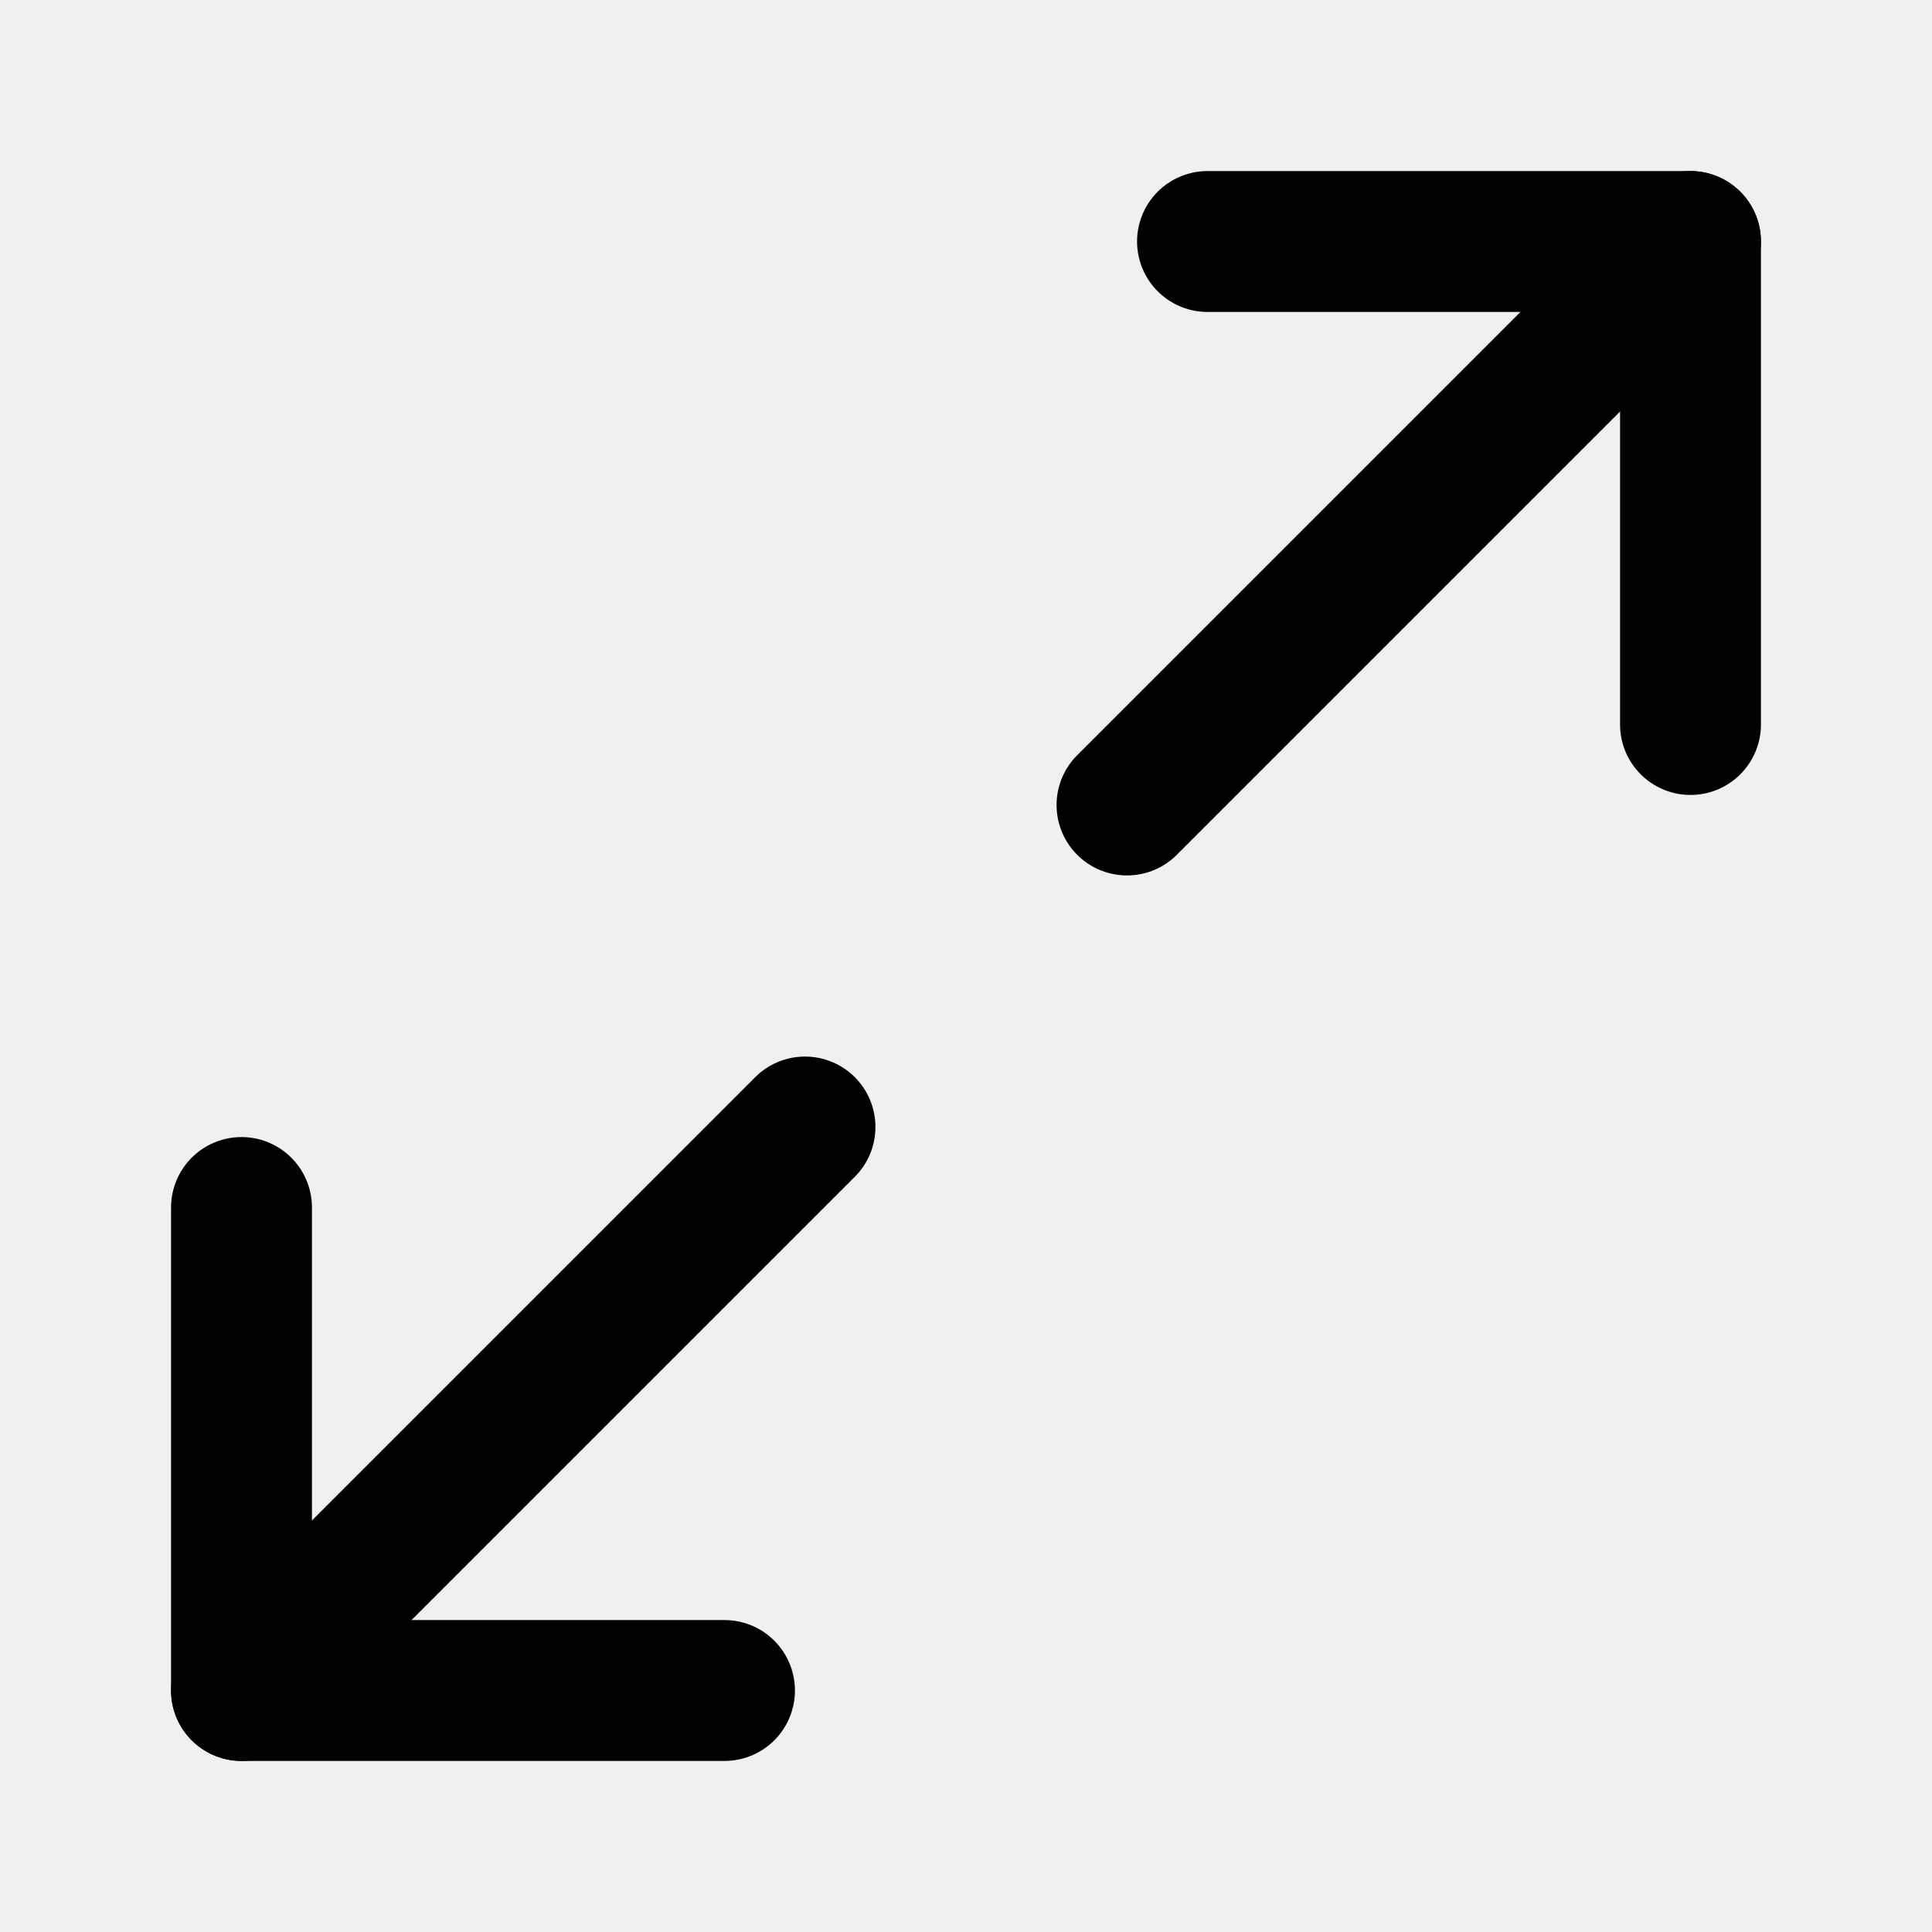
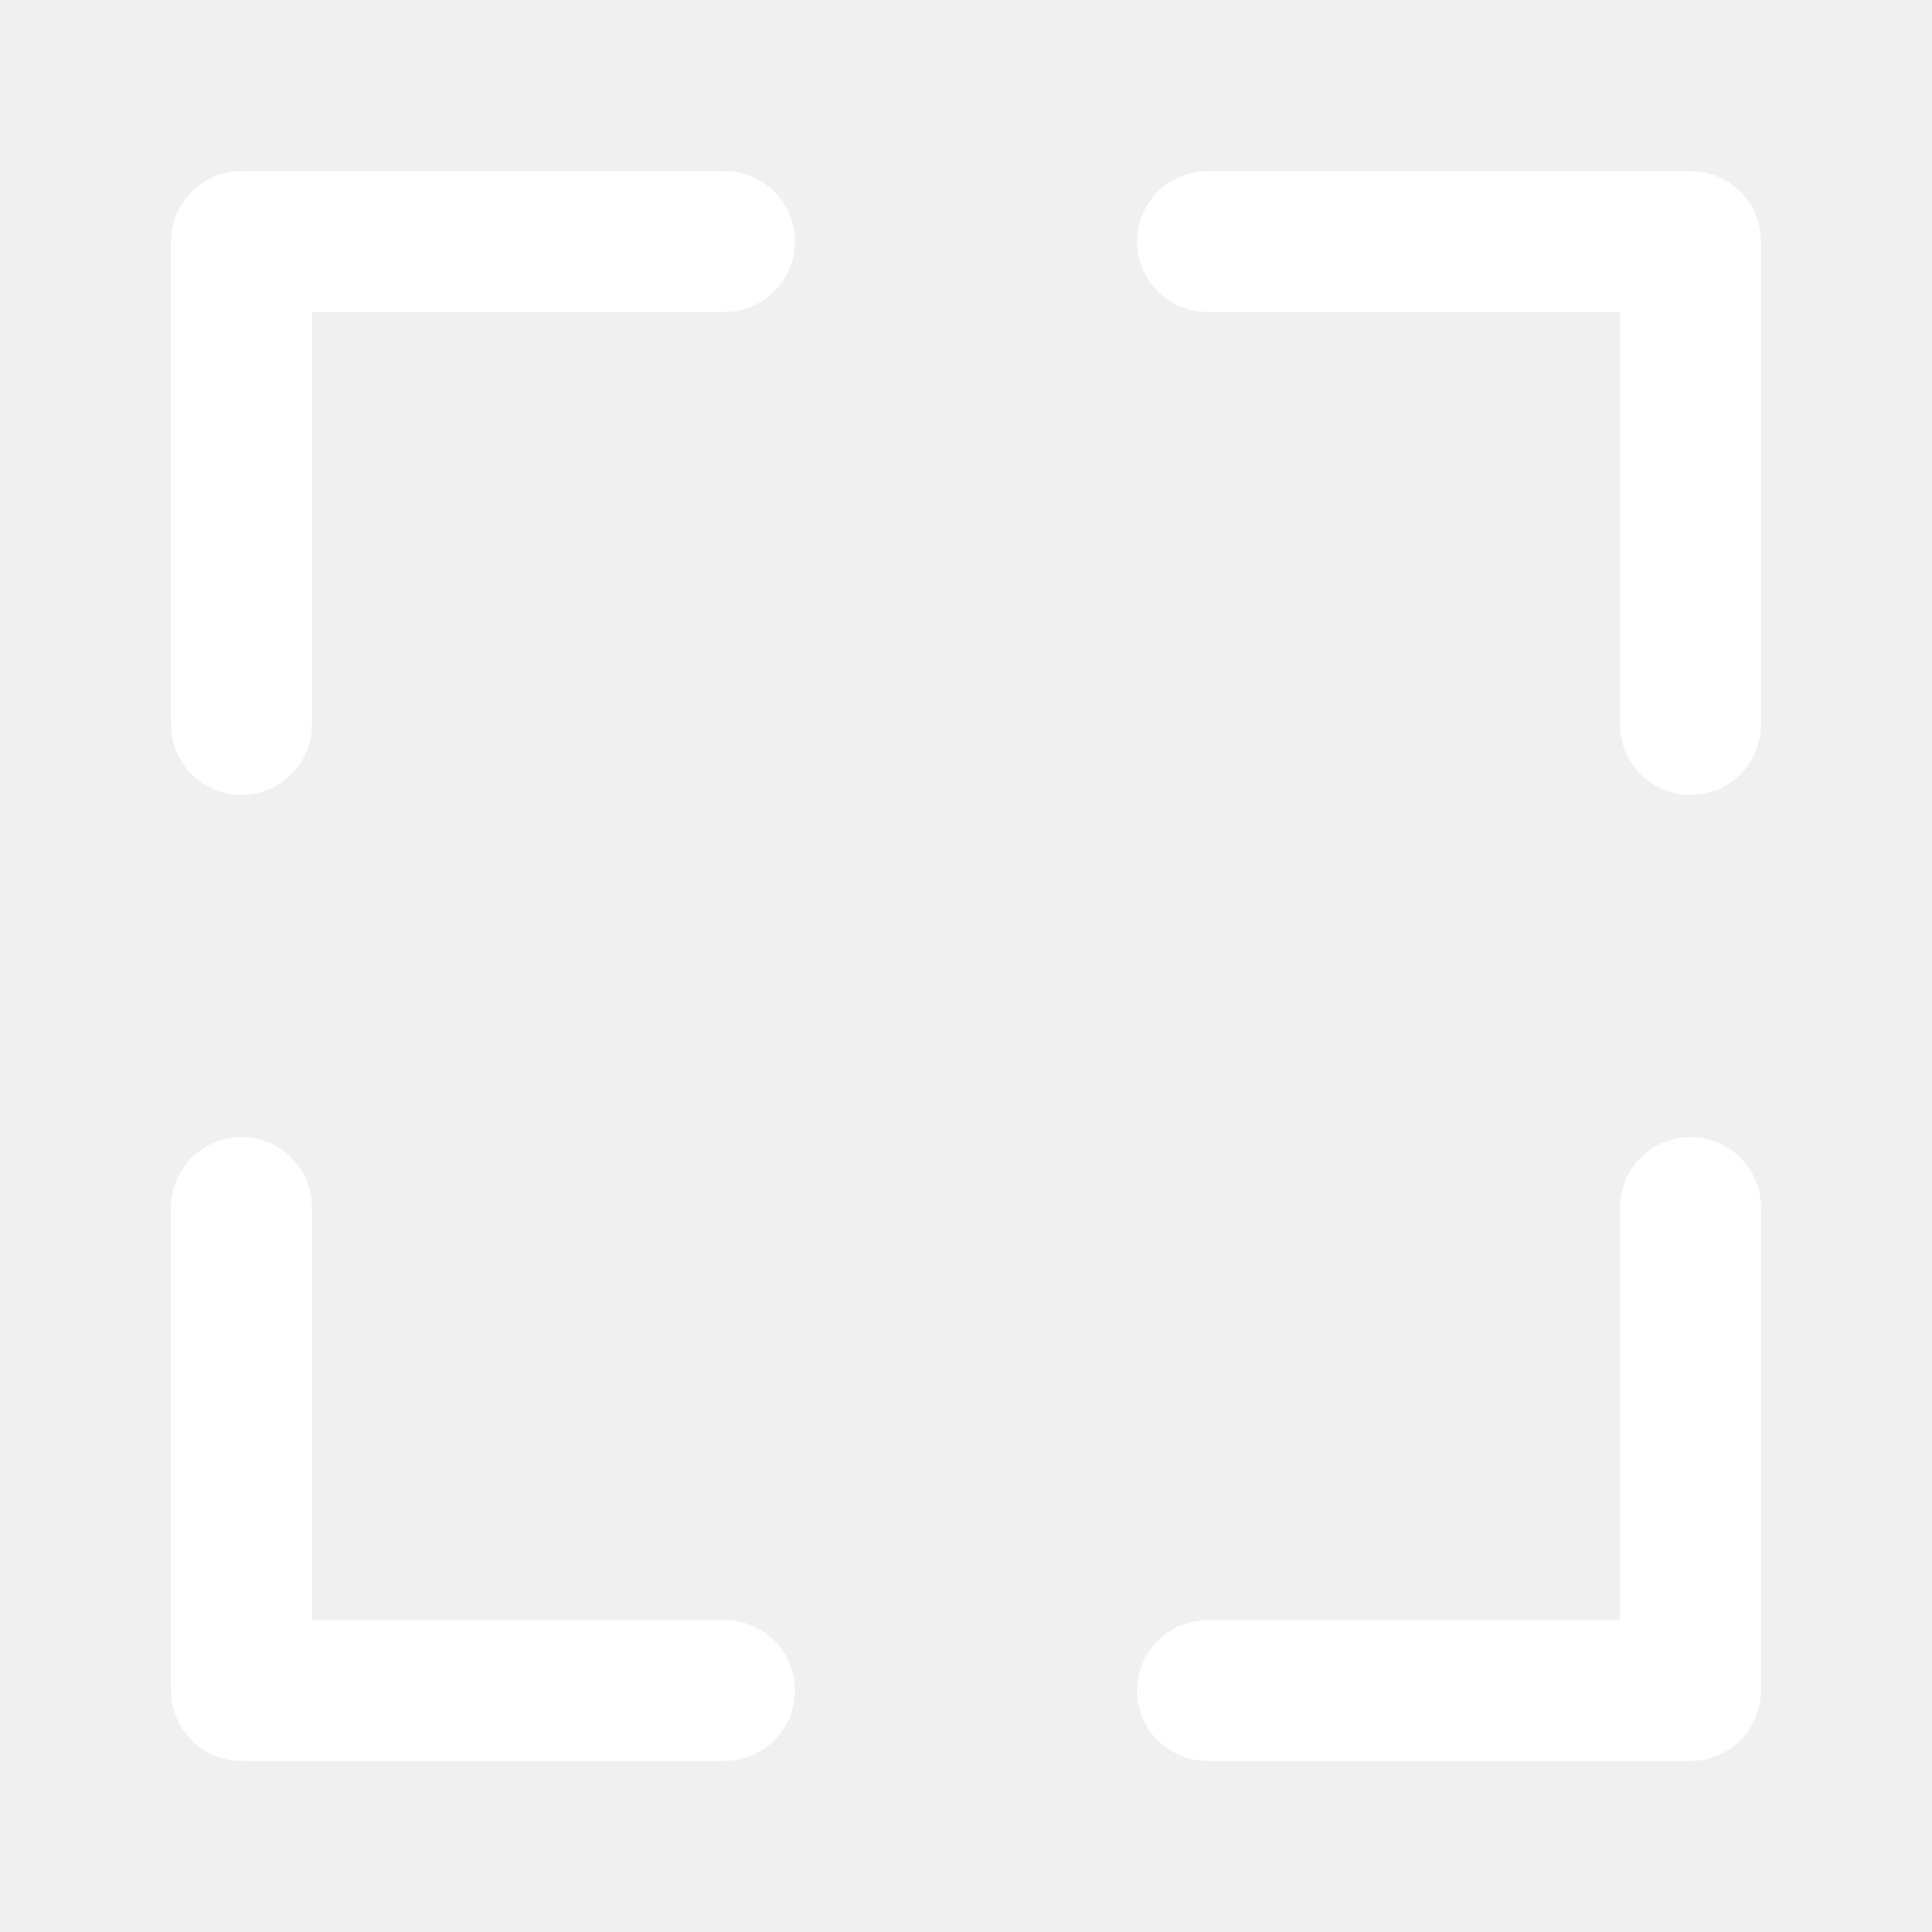
<svg xmlns="http://www.w3.org/2000/svg" width="24" height="24" viewBox="0 0 24 24" fill="none">
-   <path d="M15 3H21V9" stroke="currentColor" stroke-width="1.75" stroke-linecap="round" stroke-linejoin="round" />
-   <path d="M9 21H3V15" stroke="currentColor" stroke-width="1.75" stroke-linecap="round" stroke-linejoin="round" />
-   <path d="M21 3L14 10" stroke="currentColor" stroke-width="1.75" stroke-linecap="round" stroke-linejoin="round" />
-   <path d="M3 21L10 14" stroke="currentColor" stroke-width="1.75" stroke-linecap="round" stroke-linejoin="round" />
+   <path d="M15 3H21V9M9 21H3V15M21 15V21H15M3 9V3H9" stroke="white" stroke-width="1.75" stroke-linecap="round" stroke-linejoin="round" />
</svg>
